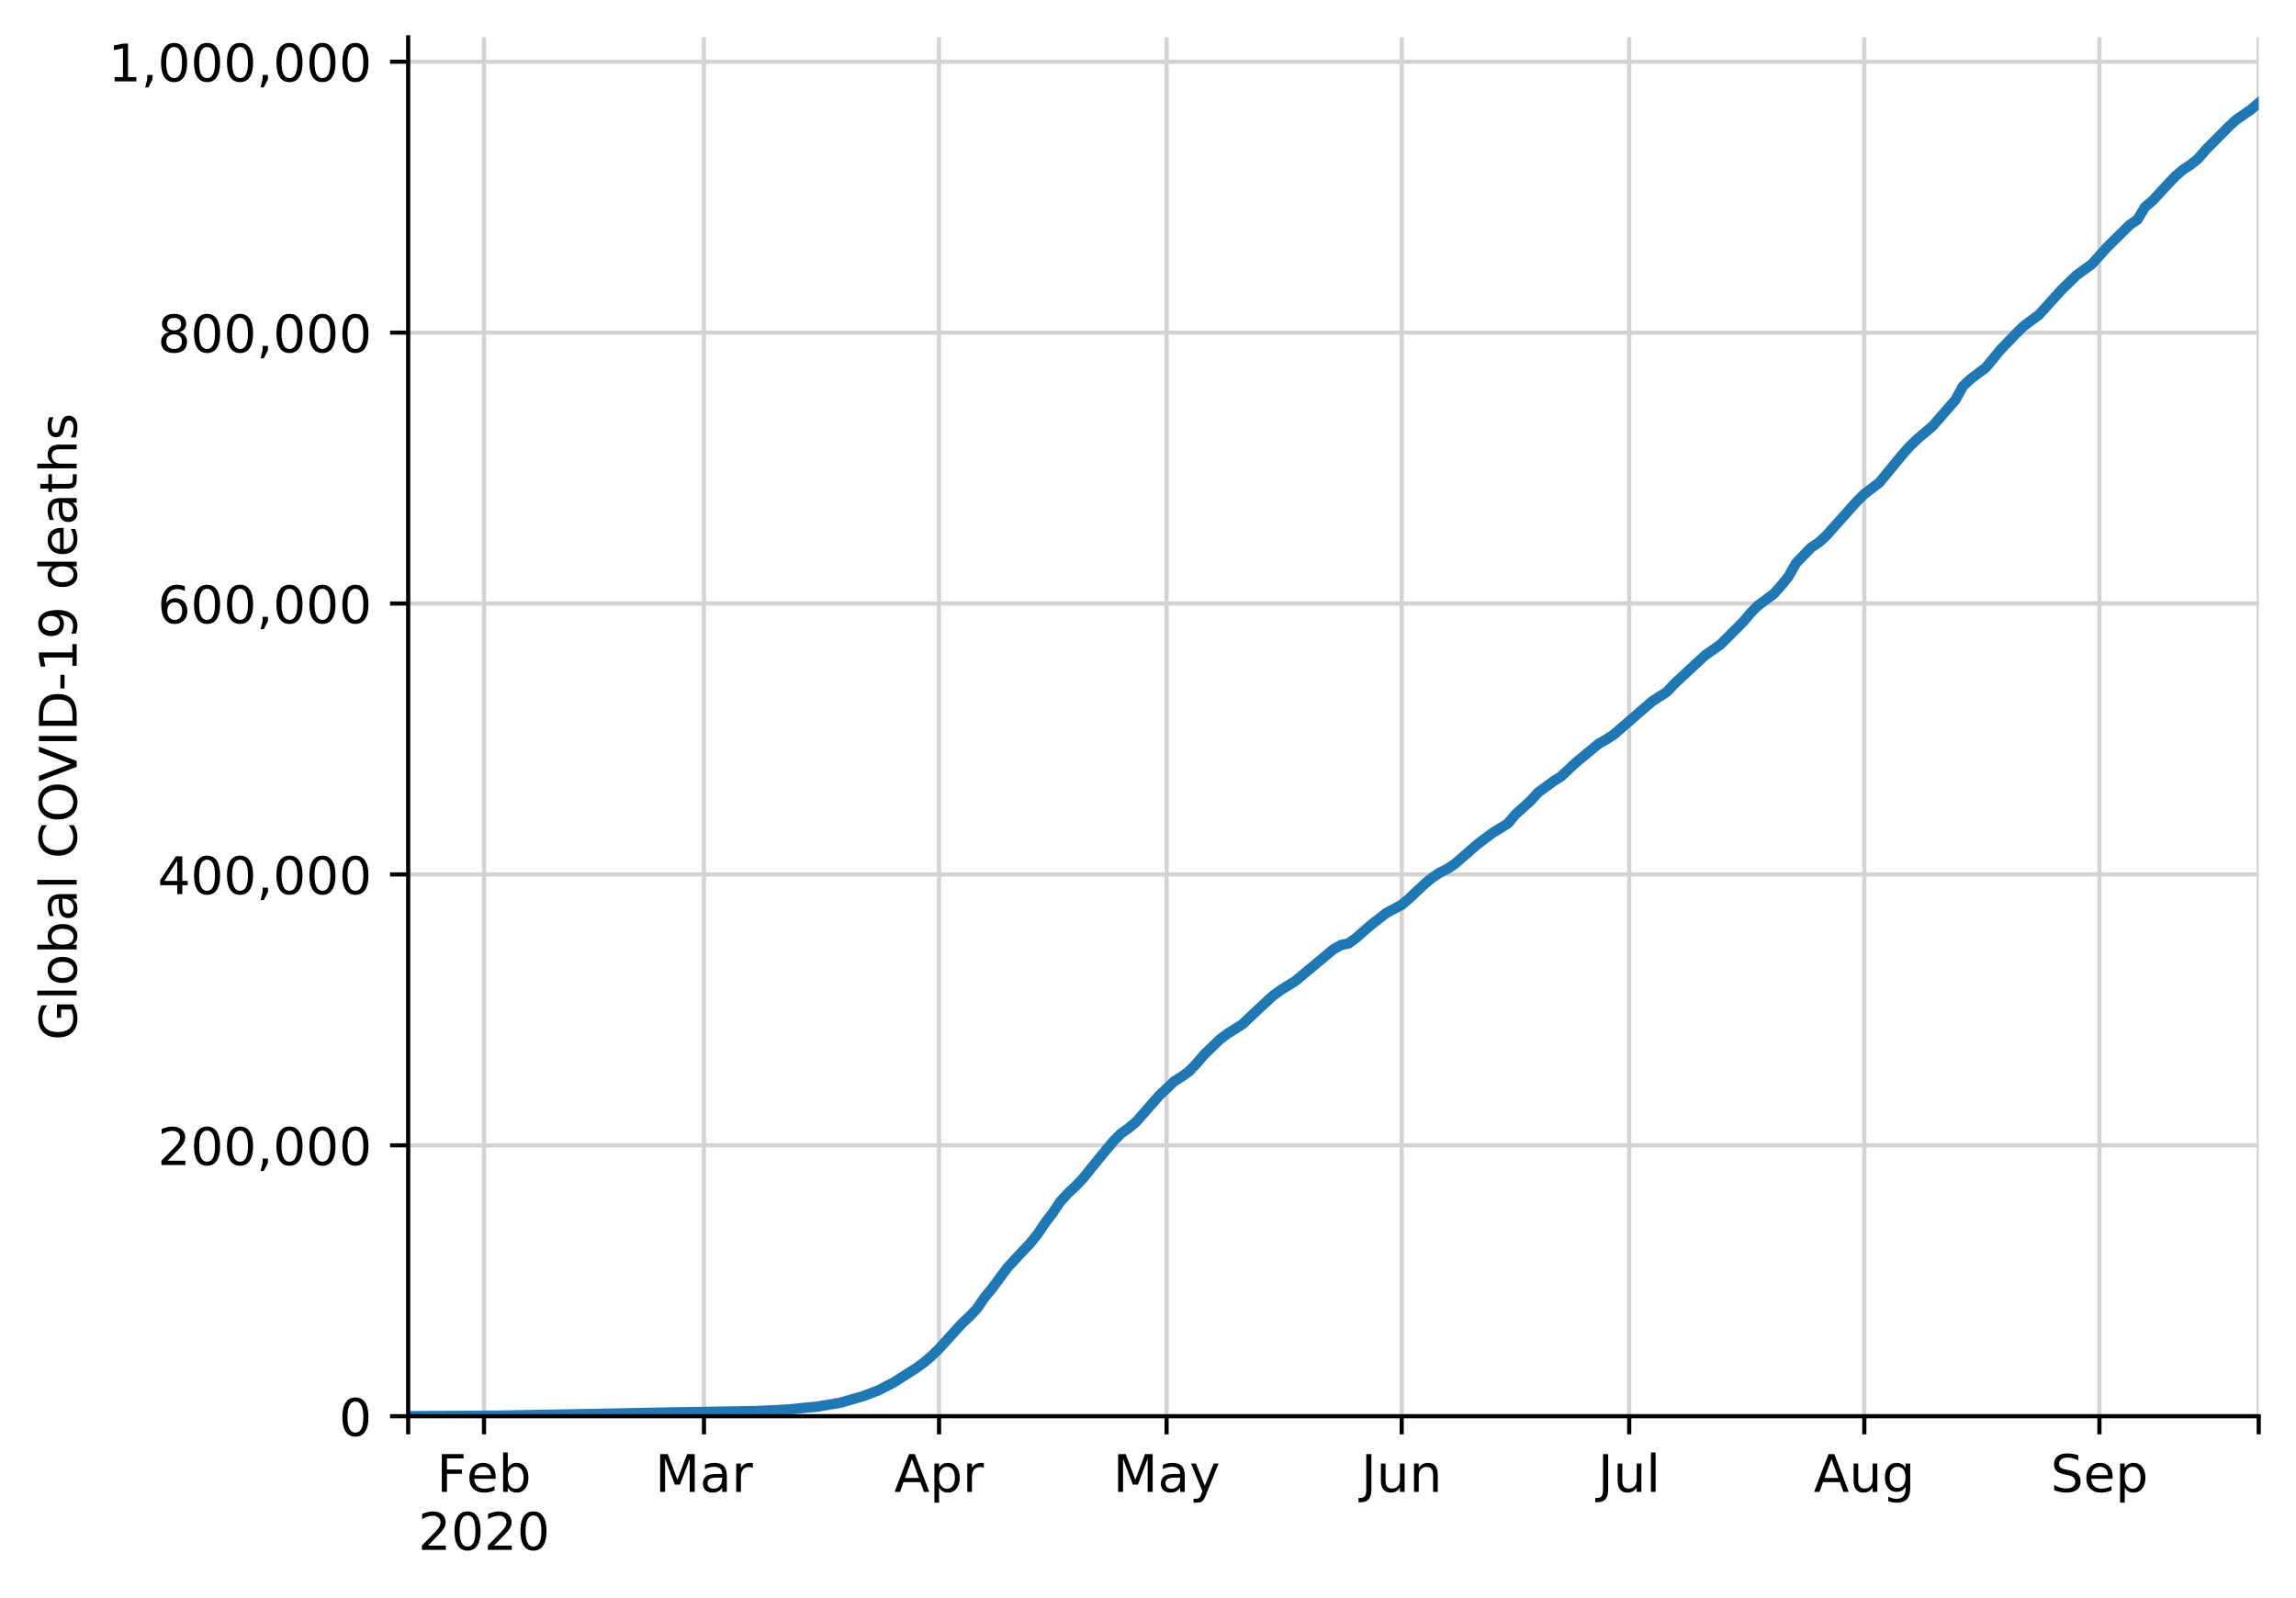
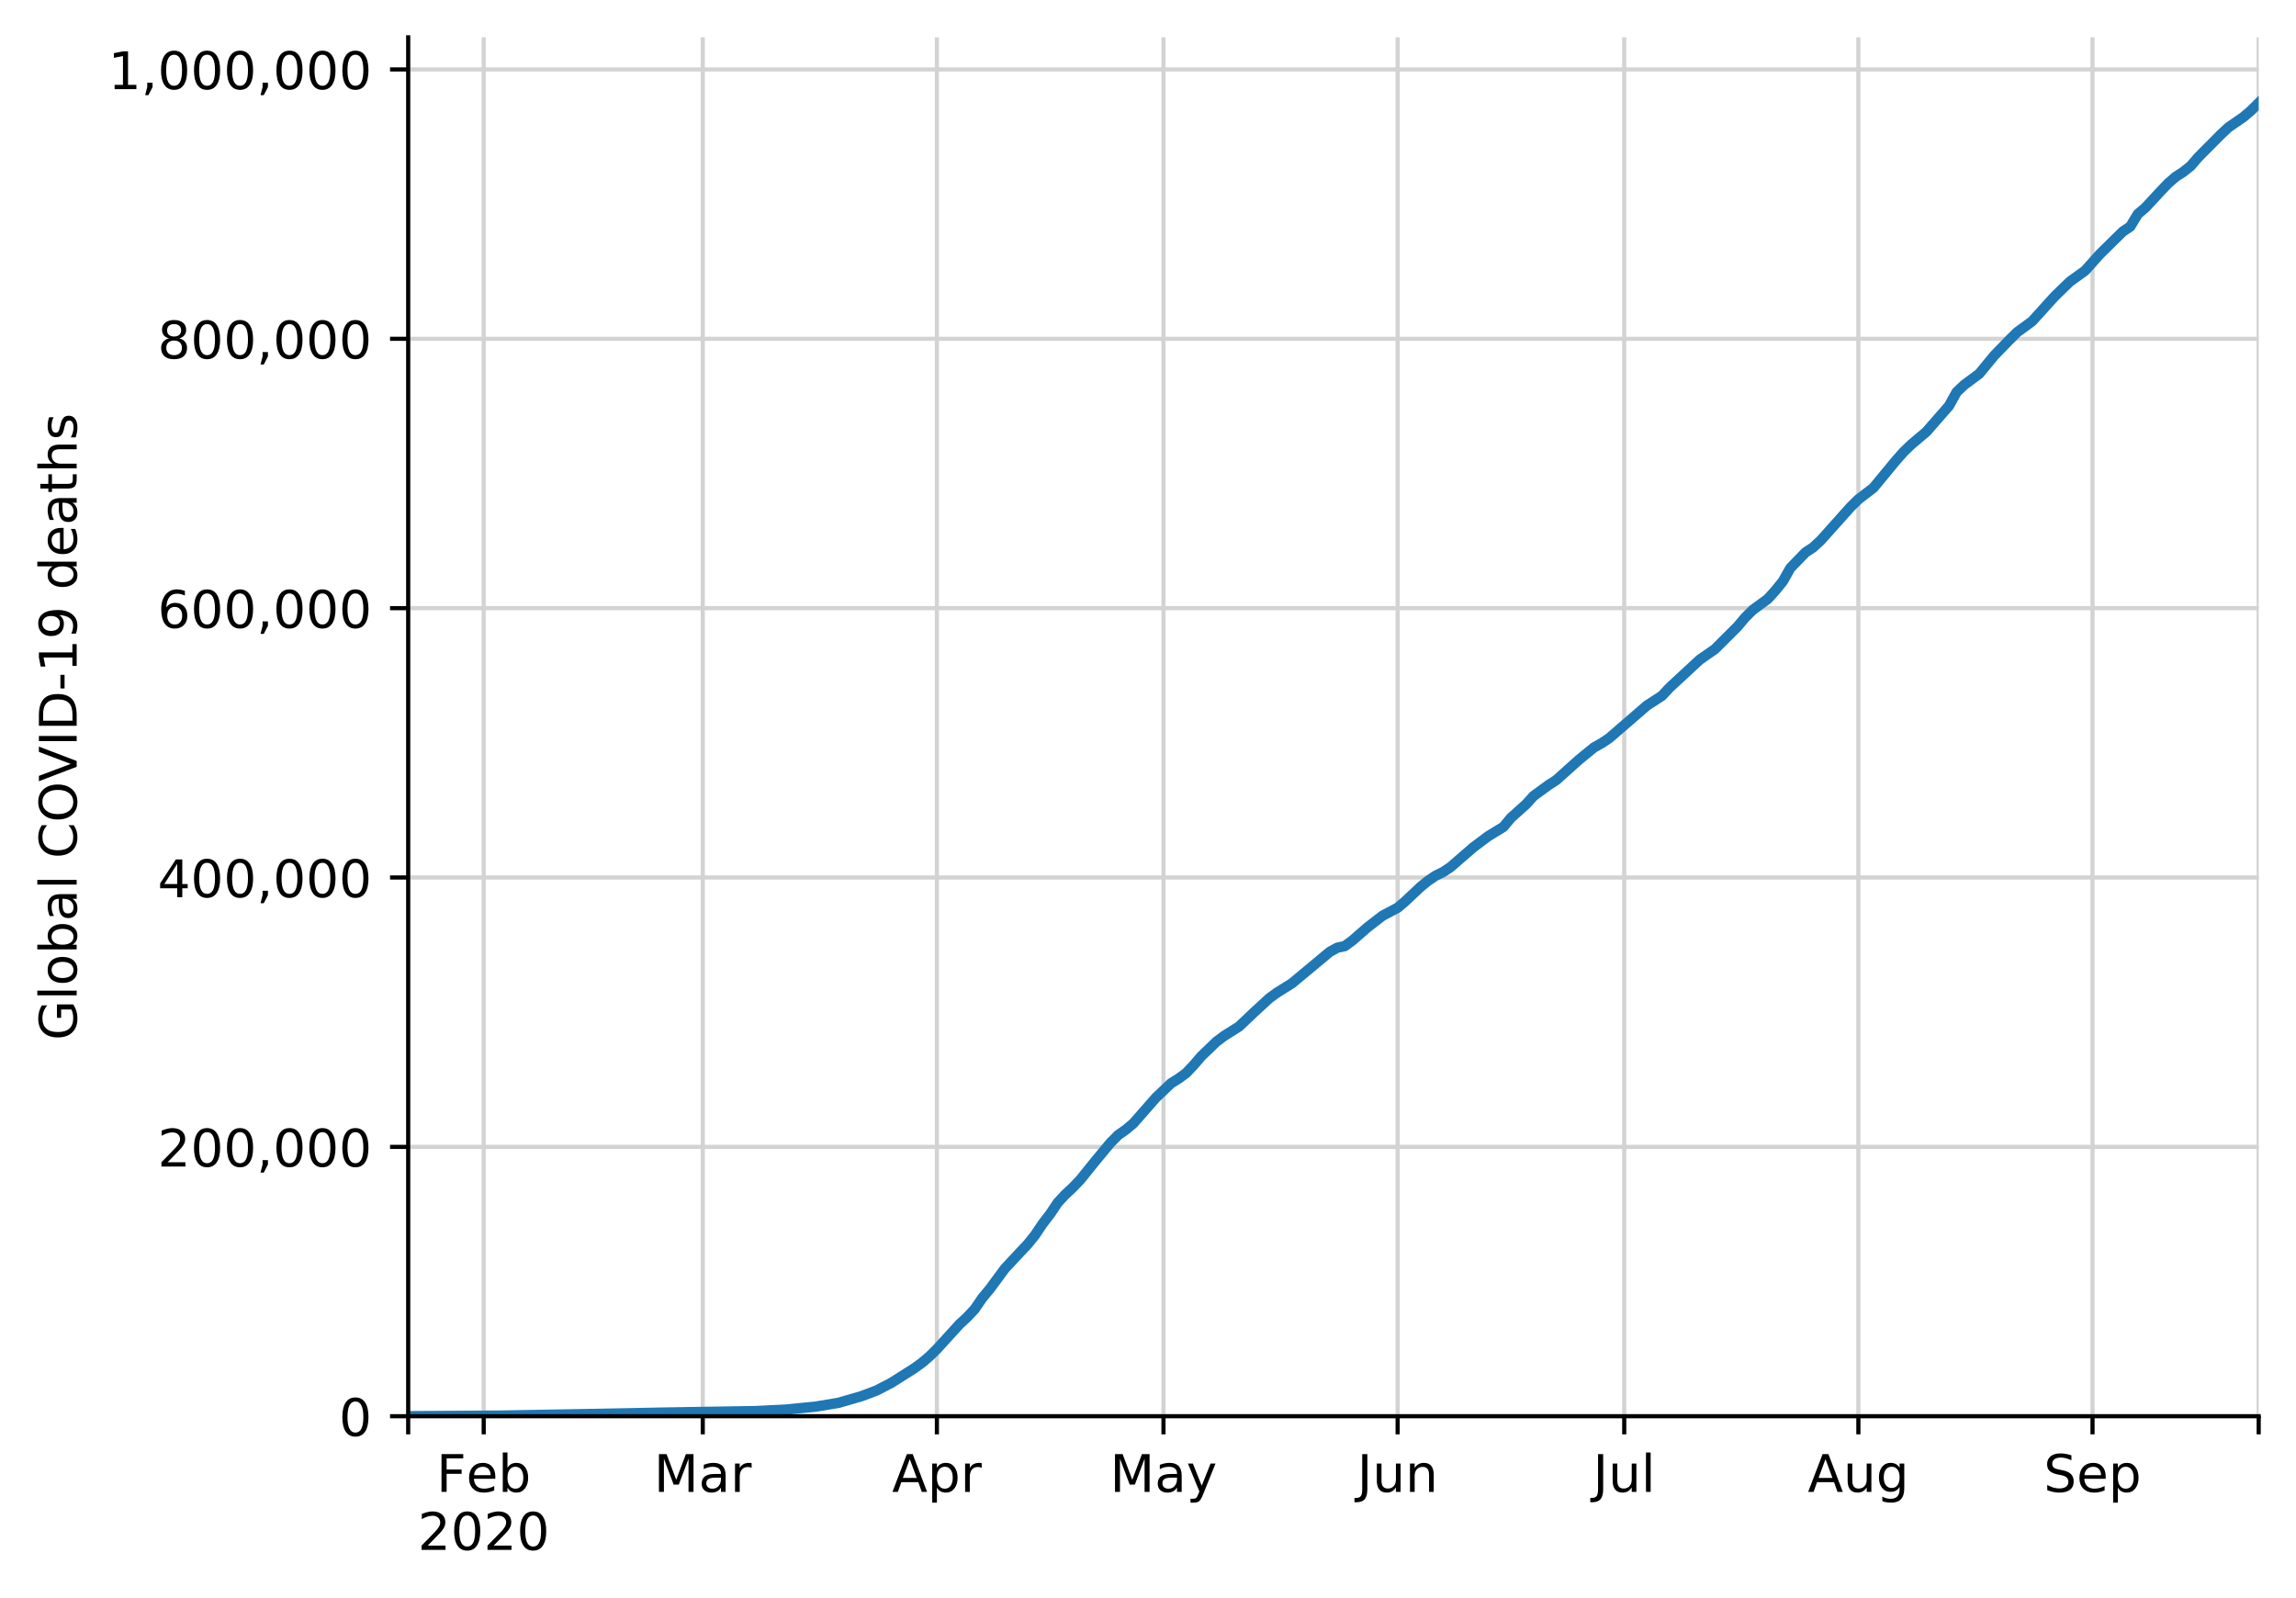
<svg xmlns="http://www.w3.org/2000/svg" xmlns:xlink="http://www.w3.org/1999/xlink" height="308.388pt" version="1.1" viewBox="0 0 443.092 308.388" width="443.092pt">
  <defs>
    <style type="text/css">
*{stroke-linecap:butt;stroke-linejoin:round;}
  </style>
  </defs>
  <g id="figure_1">
    <g id="patch_1">
      <path d="M 0 308.388  L 443.092 308.388  L 443.092 0  L 0 0  z " style="fill:#ffffff;" />
    </g>
    <g id="axes_1">
      <g id="patch_2">
        <path d="M 78.772 273.312  L 435.892 273.312  L 435.892 7.2  L 78.772 7.2  z " style="fill:#ffffff;" />
      </g>
      <g id="matplotlib.axis_1">
        <g id="xtick_1">
          <g id="line2d_1">
-             <path clip-path="url(#p99153c7ac6)" d="M 78.772 273.312  L 78.772 7.2  " style="fill:none;stroke:#d3d3d3;stroke-linecap:square;stroke-width:0.8;" />
+             <path clip-path="url(#pada8c15b6b)" d="M 78.772 273.312  L 78.772 7.2  " style="fill:none;stroke:#d3d3d3;stroke-linecap:square;stroke-width:0.8;" />
          </g>
          <g id="line2d_2">
            <defs>
-               <path d="M 0 0  L 0 3.5  " id="m4b354584d4" style="stroke:#000000;stroke-width:0.8;" />
-             </defs>
-             <g>
-               <use style="stroke:#000000;stroke-width:0.8;" x="78.772" xlink:href="#m4b354584d4" y="273.312" />
+               <path d="M 0 0  L 0 3.5  " id="mba433792c1" style="stroke:#000000;stroke-width:0.8;" />
+             </defs>
+             <g>
+               <use style="stroke:#000000;stroke-width:0.8;" x="78.772" xlink:href="#mba433792c1" y="273.312" />
            </g>
          </g>
        </g>
        <g id="xtick_2">
          <g id="line2d_3">
-             <path clip-path="url(#p99153c7ac6)" d="M 93.408 273.312  L 93.408 7.2  " style="fill:none;stroke:#d3d3d3;stroke-linecap:square;stroke-width:0.8;" />
+             <path clip-path="url(#pada8c15b6b)" d="M 93.348 273.312  L 93.348 7.2  " style="fill:none;stroke:#d3d3d3;stroke-linecap:square;stroke-width:0.8;" />
          </g>
          <g id="line2d_4">
            <g>
-               <use style="stroke:#000000;stroke-width:0.8;" x="93.408" xlink:href="#m4b354584d4" y="273.312" />
+               <use style="stroke:#000000;stroke-width:0.8;" x="93.348" xlink:href="#mba433792c1" y="273.312" />
            </g>
          </g>
          <g id="text_1">
            <defs>
              <path d="M 9.812 72.906  L 51.703 72.906  L 51.703 64.594  L 19.672 64.594  L 19.672 43.109  L 48.578 43.109  L 48.578 34.812  L 19.672 34.812  L 19.672 0  L 9.812 0  z " id="DejaVuSans-70" />
              <path d="M 56.203 29.594  L 56.203 25.203  L 14.891 25.203  Q 15.484 15.922 20.484 11.062  Q 25.484 6.203 34.422 6.203  Q 39.594 6.203 44.453 7.469  Q 49.312 8.734 54.109 11.281  L 54.109 2.781  Q 49.266 0.734 44.188 -0.344  Q 39.109 -1.422 33.891 -1.422  Q 20.797 -1.422 13.156 6.188  Q 5.516 13.812 5.516 26.812  Q 5.516 40.234 12.766 48.109  Q 20.016 56 32.328 56  Q 43.359 56 49.781 48.891  Q 56.203 41.797 56.203 29.594  z M 47.219 32.234  Q 47.125 39.594 43.094 43.984  Q 39.062 48.391 32.422 48.391  Q 24.906 48.391 20.391 44.141  Q 15.875 39.891 15.188 32.172  z " id="DejaVuSans-101" />
              <path d="M 48.688 27.297  Q 48.688 37.203 44.609 42.844  Q 40.531 48.484 33.406 48.484  Q 26.266 48.484 22.188 42.844  Q 18.109 37.203 18.109 27.297  Q 18.109 17.391 22.188 11.75  Q 26.266 6.109 33.406 6.109  Q 40.531 6.109 44.609 11.75  Q 48.688 17.391 48.688 27.297  z M 18.109 46.391  Q 20.953 51.266 25.266 53.625  Q 29.594 56 35.594 56  Q 45.562 56 51.781 48.094  Q 58.016 40.188 58.016 27.297  Q 58.016 14.406 51.781 6.484  Q 45.562 -1.422 35.594 -1.422  Q 29.594 -1.422 25.266 0.953  Q 20.953 3.328 18.109 8.203  L 18.109 0  L 9.078 0  L 9.078 75.984  L 18.109 75.984  z " id="DejaVuSans-98" />
            </defs>
-             <g transform="translate(84.28528 287.9104)scale(0.1 -0.1)">
+             <g transform="translate(84.22554 287.9104)scale(0.1 -0.1)">
              <use xlink:href="#DejaVuSans-70" />
              <use x="57.441" xlink:href="#DejaVuSans-101" />
              <use x="118.965" xlink:href="#DejaVuSans-98" />
            </g>
            <defs>
              <path d="M 19.188 8.297  L 53.609 8.297  L 53.609 0  L 7.328 0  L 7.328 8.297  Q 12.938 14.109 22.625 23.891  Q 32.328 33.688 34.812 36.531  Q 39.547 41.844 41.422 45.531  Q 43.312 49.219 43.312 52.781  Q 43.312 58.594 39.234 62.25  Q 35.156 65.922 28.609 65.922  Q 23.969 65.922 18.812 64.312  Q 13.672 62.703 7.812 59.422  L 7.812 69.391  Q 13.766 71.781 18.938 73  Q 24.125 74.219 28.422 74.219  Q 39.75 74.219 46.484 68.547  Q 53.219 62.891 53.219 53.422  Q 53.219 48.922 51.531 44.891  Q 49.859 40.875 45.406 35.406  Q 44.188 33.984 37.641 27.219  Q 31.109 20.453 19.188 8.297  z " id="DejaVuSans-50" />
              <path d="M 31.781 66.406  Q 24.172 66.406 20.328 58.906  Q 16.5 51.422 16.5 36.375  Q 16.5 21.391 20.328 13.891  Q 24.172 6.391 31.781 6.391  Q 39.453 6.391 43.281 13.891  Q 47.125 21.391 47.125 36.375  Q 47.125 51.422 43.281 58.906  Q 39.453 66.406 31.781 66.406  z M 31.781 74.219  Q 44.047 74.219 50.516 64.516  Q 56.984 54.828 56.984 36.375  Q 56.984 17.969 50.516 8.266  Q 44.047 -1.422 31.781 -1.422  Q 19.531 -1.422 13.062 8.266  Q 6.594 17.969 6.594 36.375  Q 6.594 54.828 13.062 64.516  Q 19.531 74.219 31.781 74.219  z " id="DejaVuSans-48" />
            </defs>
-             <g transform="translate(80.68294 299.1082)scale(0.1 -0.1)">
+             <g transform="translate(80.6232 299.1082)scale(0.1 -0.1)">
              <use xlink:href="#DejaVuSans-50" />
              <use x="63.623" xlink:href="#DejaVuSans-48" />
              <use x="127.246" xlink:href="#DejaVuSans-50" />
              <use x="190.869" xlink:href="#DejaVuSans-48" />
            </g>
          </g>
        </g>
        <g id="xtick_3">
          <g id="line2d_5">
-             <path clip-path="url(#p99153c7ac6)" d="M 135.853 273.312  L 135.853 7.2  " style="fill:none;stroke:#d3d3d3;stroke-linecap:square;stroke-width:0.8;" />
+             <path clip-path="url(#pada8c15b6b)" d="M 135.62 273.312  L 135.62 7.2  " style="fill:none;stroke:#d3d3d3;stroke-linecap:square;stroke-width:0.8;" />
          </g>
          <g id="line2d_6">
            <g>
-               <use style="stroke:#000000;stroke-width:0.8;" x="135.853" xlink:href="#m4b354584d4" y="273.312" />
+               <use style="stroke:#000000;stroke-width:0.8;" x="135.62" xlink:href="#mba433792c1" y="273.312" />
            </g>
          </g>
          <g id="text_2">
            <defs>
              <path d="M 9.812 72.906  L 24.516 72.906  L 43.109 23.297  L 61.812 72.906  L 76.516 72.906  L 76.516 0  L 66.891 0  L 66.891 64.016  L 48.094 14.016  L 38.188 14.016  L 19.391 64.016  L 19.391 0  L 9.812 0  z " id="DejaVuSans-77" />
              <path d="M 34.281 27.484  Q 23.391 27.484 19.188 25  Q 14.984 22.516 14.984 16.5  Q 14.984 11.719 18.141 8.906  Q 21.297 6.109 26.703 6.109  Q 34.188 6.109 38.703 11.406  Q 43.219 16.703 43.219 25.484  L 43.219 27.484  z M 52.203 31.203  L 52.203 0  L 43.219 0  L 43.219 8.297  Q 40.141 3.328 35.547 0.953  Q 30.953 -1.422 24.312 -1.422  Q 15.922 -1.422 10.953 3.297  Q 6 8.016 6 15.922  Q 6 25.141 12.172 29.828  Q 18.359 34.516 30.609 34.516  L 43.219 34.516  L 43.219 35.406  Q 43.219 41.609 39.141 45  Q 35.062 48.391 27.688 48.391  Q 23 48.391 18.547 47.266  Q 14.109 46.141 10.016 43.891  L 10.016 52.203  Q 14.938 54.109 19.578 55.047  Q 24.219 56 28.609 56  Q 40.484 56 46.344 49.844  Q 52.203 43.703 52.203 31.203  z " id="DejaVuSans-97" />
              <path d="M 41.109 46.297  Q 39.594 47.172 37.812 47.578  Q 36.031 48 33.891 48  Q 26.266 48 22.188 43.047  Q 18.109 38.094 18.109 28.812  L 18.109 0  L 9.078 0  L 9.078 54.688  L 18.109 54.688  L 18.109 46.188  Q 20.953 51.172 25.484 53.578  Q 30.031 56 36.531 56  Q 37.453 56 38.578 55.875  Q 39.703 55.766 41.062 55.516  z " id="DejaVuSans-114" />
            </defs>
-             <g transform="translate(126.4189 287.9104)scale(0.1 -0.1)">
+             <g transform="translate(126.186 287.9104)scale(0.1 -0.1)">
              <use xlink:href="#DejaVuSans-77" />
              <use x="86.279" xlink:href="#DejaVuSans-97" />
              <use x="147.559" xlink:href="#DejaVuSans-114" />
            </g>
          </g>
        </g>
        <g id="xtick_4">
          <g id="line2d_7">
-             <path clip-path="url(#p99153c7ac6)" d="M 181.224 273.312  L 181.224 7.2  " style="fill:none;stroke:#d3d3d3;stroke-linecap:square;stroke-width:0.8;" />
+             <path clip-path="url(#pada8c15b6b)" d="M 180.806 273.312  L 180.806 7.2  " style="fill:none;stroke:#d3d3d3;stroke-linecap:square;stroke-width:0.8;" />
          </g>
          <g id="line2d_8">
            <g>
-               <use style="stroke:#000000;stroke-width:0.8;" x="181.224" xlink:href="#m4b354584d4" y="273.312" />
+               <use style="stroke:#000000;stroke-width:0.8;" x="180.806" xlink:href="#mba433792c1" y="273.312" />
            </g>
          </g>
          <g id="text_3">
            <defs>
              <path d="M 34.188 63.188  L 20.797 26.906  L 47.609 26.906  z M 28.609 72.906  L 39.797 72.906  L 67.578 0  L 57.328 0  L 50.688 18.703  L 17.828 18.703  L 11.188 0  L 0.781 0  z " id="DejaVuSans-65" />
              <path d="M 18.109 8.203  L 18.109 -20.797  L 9.078 -20.797  L 9.078 54.688  L 18.109 54.688  L 18.109 46.391  Q 20.953 51.266 25.266 53.625  Q 29.594 56 35.594 56  Q 45.562 56 51.781 48.094  Q 58.016 40.188 58.016 27.297  Q 58.016 14.406 51.781 6.484  Q 45.562 -1.422 35.594 -1.422  Q 29.594 -1.422 25.266 0.953  Q 20.953 3.328 18.109 8.203  z M 48.688 27.297  Q 48.688 37.203 44.609 42.844  Q 40.531 48.484 33.406 48.484  Q 26.266 48.484 22.188 42.844  Q 18.109 37.203 18.109 27.297  Q 18.109 17.391 22.188 11.75  Q 26.266 6.109 33.406 6.109  Q 40.531 6.109 44.609 11.75  Q 48.688 17.391 48.688 27.297  z " id="DejaVuSans-112" />
            </defs>
-             <g transform="translate(172.5743 287.9104)scale(0.1 -0.1)">
+             <g transform="translate(172.1562 287.9104)scale(0.1 -0.1)">
              <use xlink:href="#DejaVuSans-65" />
              <use x="68.408" xlink:href="#DejaVuSans-112" />
              <use x="131.885" xlink:href="#DejaVuSans-114" />
            </g>
          </g>
        </g>
        <g id="xtick_5">
          <g id="line2d_9">
-             <path clip-path="url(#p99153c7ac6)" d="M 225.133 273.312  L 225.133 7.2  " style="fill:none;stroke:#d3d3d3;stroke-linecap:square;stroke-width:0.8;" />
+             <path clip-path="url(#pada8c15b6b)" d="M 224.535 273.312  L 224.535 7.2  " style="fill:none;stroke:#d3d3d3;stroke-linecap:square;stroke-width:0.8;" />
          </g>
          <g id="line2d_10">
            <g>
-               <use style="stroke:#000000;stroke-width:0.8;" x="225.133" xlink:href="#m4b354584d4" y="273.312" />
+               <use style="stroke:#000000;stroke-width:0.8;" x="224.535" xlink:href="#mba433792c1" y="273.312" />
            </g>
          </g>
          <g id="text_4">
            <defs>
              <path d="M 32.172 -5.078  Q 28.375 -14.844 24.75 -17.812  Q 21.141 -20.797 15.094 -20.797  L 7.906 -20.797  L 7.906 -13.281  L 13.188 -13.281  Q 16.891 -13.281 18.938 -11.516  Q 21 -9.766 23.484 -3.219  L 25.094 0.875  L 2.984 54.688  L 12.5 54.688  L 29.594 11.922  L 46.688 54.688  L 56.203 54.688  z " id="DejaVuSans-121" />
            </defs>
-             <g transform="translate(214.795 287.9104)scale(0.1 -0.1)">
+             <g transform="translate(214.1976 287.9104)scale(0.1 -0.1)">
              <use xlink:href="#DejaVuSans-77" />
              <use x="86.279" xlink:href="#DejaVuSans-97" />
              <use x="147.559" xlink:href="#DejaVuSans-121" />
            </g>
          </g>
        </g>
        <g id="xtick_6">
          <g id="line2d_11">
-             <path clip-path="url(#p99153c7ac6)" d="M 270.504 273.312  L 270.504 7.2  " style="fill:none;stroke:#d3d3d3;stroke-linecap:square;stroke-width:0.8;" />
+             <path clip-path="url(#pada8c15b6b)" d="M 269.722 273.312  L 269.722 7.2  " style="fill:none;stroke:#d3d3d3;stroke-linecap:square;stroke-width:0.8;" />
          </g>
          <g id="line2d_12">
            <g>
-               <use style="stroke:#000000;stroke-width:0.8;" x="270.504" xlink:href="#m4b354584d4" y="273.312" />
+               <use style="stroke:#000000;stroke-width:0.8;" x="269.722" xlink:href="#mba433792c1" y="273.312" />
            </g>
          </g>
          <g id="text_5">
            <defs>
              <path d="M 9.812 72.906  L 19.672 72.906  L 19.672 5.078  Q 19.672 -8.109 14.672 -14.062  Q 9.672 -20.016 -1.422 -20.016  L -5.172 -20.016  L -5.172 -11.719  L -2.094 -11.719  Q 4.438 -11.719 7.125 -8.047  Q 9.812 -4.391 9.812 5.078  z " id="DejaVuSans-74" />
              <path d="M 8.5 21.578  L 8.5 54.688  L 17.484 54.688  L 17.484 21.922  Q 17.484 14.156 20.5 10.266  Q 23.531 6.391 29.594 6.391  Q 36.859 6.391 41.078 11.031  Q 45.312 15.672 45.312 23.688  L 45.312 54.688  L 54.297 54.688  L 54.297 0  L 45.312 0  L 45.312 8.406  Q 42.047 3.422 37.719 1  Q 33.406 -1.422 27.688 -1.422  Q 18.266 -1.422 13.375 4.438  Q 8.5 10.297 8.5 21.578  z M 31.109 56  z " id="DejaVuSans-117" />
              <path d="M 54.891 33.016  L 54.891 0  L 45.906 0  L 45.906 32.719  Q 45.906 40.484 42.875 44.328  Q 39.844 48.188 33.797 48.188  Q 26.516 48.188 22.312 43.547  Q 18.109 38.922 18.109 30.906  L 18.109 0  L 9.078 0  L 9.078 54.688  L 18.109 54.688  L 18.109 46.188  Q 21.344 51.125 25.703 53.562  Q 30.078 56 35.797 56  Q 45.219 56 50.047 50.172  Q 54.891 44.344 54.891 33.016  z " id="DejaVuSans-110" />
            </defs>
-             <g transform="translate(262.6918 287.9104)scale(0.1 -0.1)">
+             <g transform="translate(261.9093 287.9104)scale(0.1 -0.1)">
              <use xlink:href="#DejaVuSans-74" />
              <use x="29.492" xlink:href="#DejaVuSans-117" />
              <use x="92.871" xlink:href="#DejaVuSans-110" />
            </g>
          </g>
        </g>
        <g id="xtick_7">
          <g id="line2d_13">
-             <path clip-path="url(#p99153c7ac6)" d="M 314.413 273.312  L 314.413 7.2  " style="fill:none;stroke:#d3d3d3;stroke-linecap:square;stroke-width:0.8;" />
+             <path clip-path="url(#pada8c15b6b)" d="M 313.451 273.312  L 313.451 7.2  " style="fill:none;stroke:#d3d3d3;stroke-linecap:square;stroke-width:0.8;" />
          </g>
          <g id="line2d_14">
            <g>
-               <use style="stroke:#000000;stroke-width:0.8;" x="314.413" xlink:href="#m4b354584d4" y="273.312" />
+               <use style="stroke:#000000;stroke-width:0.8;" x="313.451" xlink:href="#mba433792c1" y="273.312" />
            </g>
          </g>
          <g id="text_6">
            <defs>
              <path d="M 9.422 75.984  L 18.406 75.984  L 18.406 0  L 9.422 0  z " id="DejaVuSans-108" />
            </defs>
-             <g transform="translate(308.3797 287.9104)scale(0.1 -0.1)">
+             <g transform="translate(307.4179 287.9104)scale(0.1 -0.1)">
              <use xlink:href="#DejaVuSans-74" />
              <use x="29.492" xlink:href="#DejaVuSans-117" />
              <use x="92.871" xlink:href="#DejaVuSans-108" />
            </g>
          </g>
        </g>
        <g id="xtick_8">
          <g id="line2d_15">
-             <path clip-path="url(#p99153c7ac6)" d="M 359.784 273.312  L 359.784 7.2  " style="fill:none;stroke:#d3d3d3;stroke-linecap:square;stroke-width:0.8;" />
+             <path clip-path="url(#pada8c15b6b)" d="M 358.637 273.312  L 358.637 7.2  " style="fill:none;stroke:#d3d3d3;stroke-linecap:square;stroke-width:0.8;" />
          </g>
          <g id="line2d_16">
            <g>
-               <use style="stroke:#000000;stroke-width:0.8;" x="359.784" xlink:href="#m4b354584d4" y="273.312" />
+               <use style="stroke:#000000;stroke-width:0.8;" x="358.637" xlink:href="#mba433792c1" y="273.312" />
            </g>
          </g>
          <g id="text_7">
            <defs>
              <path d="M 45.406 27.984  Q 45.406 37.75 41.375 43.109  Q 37.359 48.484 30.078 48.484  Q 22.859 48.484 18.828 43.109  Q 14.797 37.75 14.797 27.984  Q 14.797 18.266 18.828 12.891  Q 22.859 7.516 30.078 7.516  Q 37.359 7.516 41.375 12.891  Q 45.406 18.266 45.406 27.984  z M 54.391 6.781  Q 54.391 -7.172 48.188 -13.984  Q 42 -20.797 29.203 -20.797  Q 24.469 -20.797 20.266 -20.094  Q 16.062 -19.391 12.109 -17.922  L 12.109 -9.188  Q 16.062 -11.328 19.922 -12.344  Q 23.781 -13.375 27.781 -13.375  Q 36.625 -13.375 41.016 -8.766  Q 45.406 -4.156 45.406 5.172  L 45.406 9.625  Q 42.625 4.781 38.281 2.391  Q 33.938 0 27.875 0  Q 17.828 0 11.672 7.656  Q 5.516 15.328 5.516 27.984  Q 5.516 40.672 11.672 48.328  Q 17.828 56 27.875 56  Q 33.938 56 38.281 53.609  Q 42.625 51.219 45.406 46.391  L 45.406 54.688  L 54.391 54.688  z " id="DejaVuSans-103" />
            </defs>
-             <g transform="translate(350.0211 287.9104)scale(0.1 -0.1)">
+             <g transform="translate(348.8741 287.9104)scale(0.1 -0.1)">
              <use xlink:href="#DejaVuSans-65" />
              <use x="68.408" xlink:href="#DejaVuSans-117" />
              <use x="131.787" xlink:href="#DejaVuSans-103" />
            </g>
          </g>
        </g>
        <g id="xtick_9">
          <g id="line2d_17">
-             <path clip-path="url(#p99153c7ac6)" d="M 405.156 273.312  L 405.156 7.2  " style="fill:none;stroke:#d3d3d3;stroke-linecap:square;stroke-width:0.8;" />
+             <path clip-path="url(#pada8c15b6b)" d="M 403.824 273.312  L 403.824 7.2  " style="fill:none;stroke:#d3d3d3;stroke-linecap:square;stroke-width:0.8;" />
          </g>
          <g id="line2d_18">
            <g>
-               <use style="stroke:#000000;stroke-width:0.8;" x="405.156" xlink:href="#m4b354584d4" y="273.312" />
+               <use style="stroke:#000000;stroke-width:0.8;" x="403.824" xlink:href="#mba433792c1" y="273.312" />
            </g>
          </g>
          <g id="text_8">
            <defs>
              <path d="M 53.516 70.516  L 53.516 60.891  Q 47.906 63.578 42.922 64.891  Q 37.938 66.219 33.297 66.219  Q 25.25 66.219 20.875 63.094  Q 16.5 59.969 16.5 54.203  Q 16.5 49.359 19.406 46.891  Q 22.312 44.438 30.422 42.922  L 36.375 41.703  Q 47.406 39.594 52.656 34.297  Q 57.906 29 57.906 20.125  Q 57.906 9.516 50.797 4.047  Q 43.703 -1.422 29.984 -1.422  Q 24.812 -1.422 18.969 -0.25  Q 13.141 0.922 6.891 3.219  L 6.891 13.375  Q 12.891 10.016 18.656 8.297  Q 24.422 6.594 29.984 6.594  Q 38.422 6.594 43.016 9.906  Q 47.609 13.234 47.609 19.391  Q 47.609 24.75 44.312 27.781  Q 41.016 30.812 33.5 32.328  L 27.484 33.5  Q 16.453 35.688 11.516 40.375  Q 6.594 45.062 6.594 53.422  Q 6.594 63.094 13.406 68.656  Q 20.219 74.219 32.172 74.219  Q 37.312 74.219 42.625 73.281  Q 47.953 72.359 53.516 70.516  z " id="DejaVuSans-83" />
            </defs>
-             <g transform="translate(395.7311 287.9104)scale(0.1 -0.1)">
+             <g transform="translate(394.399 287.9104)scale(0.1 -0.1)">
              <use xlink:href="#DejaVuSans-83" />
              <use x="63.477" xlink:href="#DejaVuSans-101" />
              <use x="125" xlink:href="#DejaVuSans-112" />
            </g>
          </g>
        </g>
        <g id="xtick_10">
          <g id="line2d_19">
-             <path clip-path="url(#p99153c7ac6)" d="M 435.892 273.312  L 435.892 7.2  " style="fill:none;stroke:#d3d3d3;stroke-linecap:square;stroke-width:0.8;" />
+             <path clip-path="url(#pada8c15b6b)" d="M 435.892 273.312  L 435.892 7.2  " style="fill:none;stroke:#d3d3d3;stroke-linecap:square;stroke-width:0.8;" />
          </g>
          <g id="line2d_20">
            <g>
-               <use style="stroke:#000000;stroke-width:0.8;" x="435.892" xlink:href="#m4b354584d4" y="273.312" />
+               <use style="stroke:#000000;stroke-width:0.8;" x="435.892" xlink:href="#mba433792c1" y="273.312" />
            </g>
          </g>
        </g>
      </g>
      <g id="matplotlib.axis_2">
        <g id="ytick_1">
          <g id="line2d_21">
-             <path clip-path="url(#p99153c7ac6)" d="M 78.772 273.312  L 435.892 273.312  " style="fill:none;stroke:#d3d3d3;stroke-linecap:square;stroke-width:0.8;" />
+             <path clip-path="url(#pada8c15b6b)" d="M 78.772 273.312  L 435.892 273.312  " style="fill:none;stroke:#d3d3d3;stroke-linecap:square;stroke-width:0.8;" />
          </g>
          <g id="line2d_22">
            <defs>
-               <path d="M 0 0  L -3.5 0  " id="mc7bbaef620" style="stroke:#000000;stroke-width:0.8;" />
-             </defs>
-             <g>
-               <use style="stroke:#000000;stroke-width:0.8;" x="78.772" xlink:href="#mc7bbaef620" y="273.312" />
+               <path d="M 0 0  L -3.5 0  " id="mfe3110f3b3" style="stroke:#000000;stroke-width:0.8;" />
+             </defs>
+             <g>
+               <use style="stroke:#000000;stroke-width:0.8;" x="78.772" xlink:href="#mfe3110f3b3" y="273.312" />
            </g>
          </g>
          <g id="text_9">
            <g transform="translate(65.40937 277.1112)scale(0.1 -0.1)">
              <use xlink:href="#DejaVuSans-48" />
            </g>
          </g>
        </g>
        <g id="ytick_2">
          <g id="line2d_23">
-             <path clip-path="url(#p99153c7ac6)" d="M 78.772 221.032  L 435.892 221.032  " style="fill:none;stroke:#d3d3d3;stroke-linecap:square;stroke-width:0.8;" />
+             <path clip-path="url(#pada8c15b6b)" d="M 78.772 221.33  L 435.892 221.33  " style="fill:none;stroke:#d3d3d3;stroke-linecap:square;stroke-width:0.8;" />
          </g>
          <g id="line2d_24">
            <g>
-               <use style="stroke:#000000;stroke-width:0.8;" x="78.772" xlink:href="#mc7bbaef620" y="221.032" />
+               <use style="stroke:#000000;stroke-width:0.8;" x="78.772" xlink:href="#mfe3110f3b3" y="221.33" />
            </g>
          </g>
          <g id="text_10">
            <defs>
              <path d="M 11.719 12.406  L 22.016 12.406  L 22.016 4  L 14.016 -11.625  L 7.719 -11.625  L 11.719 4  z " id="DejaVuSans-44" />
            </defs>
-             <g transform="translate(30.41875 224.8308)scale(0.1 -0.1)">
+             <g transform="translate(30.41875 225.129)scale(0.1 -0.1)">
              <use xlink:href="#DejaVuSans-50" />
              <use x="63.623" xlink:href="#DejaVuSans-48" />
              <use x="127.246" xlink:href="#DejaVuSans-48" />
              <use x="190.869" xlink:href="#DejaVuSans-44" />
              <use x="222.656" xlink:href="#DejaVuSans-48" />
              <use x="286.279" xlink:href="#DejaVuSans-48" />
              <use x="349.902" xlink:href="#DejaVuSans-48" />
            </g>
          </g>
        </g>
        <g id="ytick_3">
          <g id="line2d_25">
-             <path clip-path="url(#p99153c7ac6)" d="M 78.772 168.751  L 435.892 168.751  " style="fill:none;stroke:#d3d3d3;stroke-linecap:square;stroke-width:0.8;" />
+             <path clip-path="url(#pada8c15b6b)" d="M 78.772 169.348  L 435.892 169.348  " style="fill:none;stroke:#d3d3d3;stroke-linecap:square;stroke-width:0.8;" />
          </g>
          <g id="line2d_26">
            <g>
-               <use style="stroke:#000000;stroke-width:0.8;" x="78.772" xlink:href="#mc7bbaef620" y="168.751" />
+               <use style="stroke:#000000;stroke-width:0.8;" x="78.772" xlink:href="#mfe3110f3b3" y="169.348" />
            </g>
          </g>
          <g id="text_11">
            <defs>
              <path d="M 37.797 64.312  L 12.891 25.391  L 37.797 25.391  z M 35.203 72.906  L 47.609 72.906  L 47.609 25.391  L 58.016 25.391  L 58.016 17.188  L 47.609 17.188  L 47.609 0  L 37.797 0  L 37.797 17.188  L 4.891 17.188  L 4.891 26.703  z " id="DejaVuSans-52" />
            </defs>
-             <g transform="translate(30.41875 172.5503)scale(0.1 -0.1)">
+             <g transform="translate(30.41875 173.1468)scale(0.1 -0.1)">
              <use xlink:href="#DejaVuSans-52" />
              <use x="63.623" xlink:href="#DejaVuSans-48" />
              <use x="127.246" xlink:href="#DejaVuSans-48" />
              <use x="190.869" xlink:href="#DejaVuSans-44" />
              <use x="222.656" xlink:href="#DejaVuSans-48" />
              <use x="286.279" xlink:href="#DejaVuSans-48" />
              <use x="349.902" xlink:href="#DejaVuSans-48" />
            </g>
          </g>
        </g>
        <g id="ytick_4">
          <g id="line2d_27">
-             <path clip-path="url(#p99153c7ac6)" d="M 78.772 116.471  L 435.892 116.471  " style="fill:none;stroke:#d3d3d3;stroke-linecap:square;stroke-width:0.8;" />
+             <path clip-path="url(#pada8c15b6b)" d="M 78.772 117.365  L 435.892 117.365  " style="fill:none;stroke:#d3d3d3;stroke-linecap:square;stroke-width:0.8;" />
          </g>
          <g id="line2d_28">
            <g>
-               <use style="stroke:#000000;stroke-width:0.8;" x="78.772" xlink:href="#mc7bbaef620" y="116.471" />
+               <use style="stroke:#000000;stroke-width:0.8;" x="78.772" xlink:href="#mfe3110f3b3" y="117.365" />
            </g>
          </g>
          <g id="text_12">
            <defs>
              <path d="M 33.016 40.375  Q 26.375 40.375 22.484 35.828  Q 18.609 31.297 18.609 23.391  Q 18.609 15.531 22.484 10.953  Q 26.375 6.391 33.016 6.391  Q 39.656 6.391 43.531 10.953  Q 47.406 15.531 47.406 23.391  Q 47.406 31.297 43.531 35.828  Q 39.656 40.375 33.016 40.375  z M 52.594 71.297  L 52.594 62.312  Q 48.875 64.062 45.094 64.984  Q 41.312 65.922 37.594 65.922  Q 27.828 65.922 22.672 59.328  Q 17.531 52.734 16.797 39.406  Q 19.672 43.656 24.016 45.922  Q 28.375 48.188 33.594 48.188  Q 44.578 48.188 50.953 41.516  Q 57.328 34.859 57.328 23.391  Q 57.328 12.156 50.688 5.359  Q 44.047 -1.422 33.016 -1.422  Q 20.359 -1.422 13.672 8.266  Q 6.984 17.969 6.984 36.375  Q 6.984 53.656 15.188 63.938  Q 23.391 74.219 37.203 74.219  Q 40.922 74.219 44.703 73.484  Q 48.484 72.75 52.594 71.297  z " id="DejaVuSans-54" />
            </defs>
-             <g transform="translate(30.41875 120.2699)scale(0.1 -0.1)">
+             <g transform="translate(30.41875 121.1646)scale(0.1 -0.1)">
              <use xlink:href="#DejaVuSans-54" />
              <use x="63.623" xlink:href="#DejaVuSans-48" />
              <use x="127.246" xlink:href="#DejaVuSans-48" />
              <use x="190.869" xlink:href="#DejaVuSans-44" />
              <use x="222.656" xlink:href="#DejaVuSans-48" />
              <use x="286.279" xlink:href="#DejaVuSans-48" />
              <use x="349.902" xlink:href="#DejaVuSans-48" />
            </g>
          </g>
        </g>
        <g id="ytick_5">
          <g id="line2d_29">
-             <path clip-path="url(#p99153c7ac6)" d="M 78.772 64.19  L 435.892 64.19  " style="fill:none;stroke:#d3d3d3;stroke-linecap:square;stroke-width:0.8;" />
+             <path clip-path="url(#pada8c15b6b)" d="M 78.772 65.383  L 435.892 65.383  " style="fill:none;stroke:#d3d3d3;stroke-linecap:square;stroke-width:0.8;" />
          </g>
          <g id="line2d_30">
            <g>
-               <use style="stroke:#000000;stroke-width:0.8;" x="78.772" xlink:href="#mc7bbaef620" y="64.19" />
+               <use style="stroke:#000000;stroke-width:0.8;" x="78.772" xlink:href="#mfe3110f3b3" y="65.383" />
            </g>
          </g>
          <g id="text_13">
            <defs>
              <path d="M 31.781 34.625  Q 24.75 34.625 20.719 30.859  Q 16.703 27.094 16.703 20.516  Q 16.703 13.922 20.719 10.156  Q 24.75 6.391 31.781 6.391  Q 38.812 6.391 42.859 10.172  Q 46.922 13.969 46.922 20.516  Q 46.922 27.094 42.891 30.859  Q 38.875 34.625 31.781 34.625  z M 21.922 38.812  Q 15.578 40.375 12.031 44.719  Q 8.5 49.078 8.5 55.328  Q 8.5 64.062 14.719 69.141  Q 20.953 74.219 31.781 74.219  Q 42.672 74.219 48.875 69.141  Q 55.078 64.062 55.078 55.328  Q 55.078 49.078 51.531 44.719  Q 48 40.375 41.703 38.812  Q 48.828 37.156 52.797 32.312  Q 56.781 27.484 56.781 20.516  Q 56.781 9.906 50.312 4.234  Q 43.844 -1.422 31.781 -1.422  Q 19.734 -1.422 13.25 4.234  Q 6.781 9.906 6.781 20.516  Q 6.781 27.484 10.781 32.312  Q 14.797 37.156 21.922 38.812  z M 18.312 54.391  Q 18.312 48.734 21.844 45.562  Q 25.391 42.391 31.781 42.391  Q 38.141 42.391 41.719 45.562  Q 45.312 48.734 45.312 54.391  Q 45.312 60.062 41.719 63.234  Q 38.141 66.406 31.781 66.406  Q 25.391 66.406 21.844 63.234  Q 18.312 60.062 18.312 54.391  z " id="DejaVuSans-56" />
            </defs>
-             <g transform="translate(30.41875 67.98941)scale(0.1 -0.1)">
+             <g transform="translate(30.41875 69.18246)scale(0.1 -0.1)">
              <use xlink:href="#DejaVuSans-56" />
              <use x="63.623" xlink:href="#DejaVuSans-48" />
              <use x="127.246" xlink:href="#DejaVuSans-48" />
              <use x="190.869" xlink:href="#DejaVuSans-44" />
              <use x="222.656" xlink:href="#DejaVuSans-48" />
              <use x="286.279" xlink:href="#DejaVuSans-48" />
              <use x="349.902" xlink:href="#DejaVuSans-48" />
            </g>
          </g>
        </g>
        <g id="ytick_6">
          <g id="line2d_31">
-             <path clip-path="url(#p99153c7ac6)" d="M 78.772 11.91  L 435.892 11.91  " style="fill:none;stroke:#d3d3d3;stroke-linecap:square;stroke-width:0.8;" />
+             <path clip-path="url(#pada8c15b6b)" d="M 78.772 13.401  L 435.892 13.401  " style="fill:none;stroke:#d3d3d3;stroke-linecap:square;stroke-width:0.8;" />
          </g>
          <g id="line2d_32">
            <g>
-               <use style="stroke:#000000;stroke-width:0.8;" x="78.772" xlink:href="#mc7bbaef620" y="11.91" />
+               <use style="stroke:#000000;stroke-width:0.8;" x="78.772" xlink:href="#mfe3110f3b3" y="13.401" />
            </g>
          </g>
          <g id="text_14">
            <defs>
              <path d="M 12.406 8.297  L 28.516 8.297  L 28.516 63.922  L 10.984 60.406  L 10.984 69.391  L 28.422 72.906  L 38.281 72.906  L 38.281 8.297  L 54.391 8.297  L 54.391 0  L 12.406 0  z " id="DejaVuSans-49" />
            </defs>
-             <g transform="translate(20.87813 15.70896)scale(0.1 -0.1)">
+             <g transform="translate(20.87813 17.20027)scale(0.1 -0.1)">
              <use xlink:href="#DejaVuSans-49" />
              <use x="63.623" xlink:href="#DejaVuSans-44" />
              <use x="95.41" xlink:href="#DejaVuSans-48" />
              <use x="159.033" xlink:href="#DejaVuSans-48" />
              <use x="222.656" xlink:href="#DejaVuSans-48" />
              <use x="286.279" xlink:href="#DejaVuSans-44" />
              <use x="318.066" xlink:href="#DejaVuSans-48" />
              <use x="381.689" xlink:href="#DejaVuSans-48" />
              <use x="445.312" xlink:href="#DejaVuSans-48" />
            </g>
          </g>
        </g>
        <g id="text_15">
          <defs>
            <path d="M 59.516 10.406  L 59.516 29.984  L 43.406 29.984  L 43.406 38.094  L 69.281 38.094  L 69.281 6.781  Q 63.578 2.734 56.688 0.656  Q 49.812 -1.422 42 -1.422  Q 24.906 -1.422 15.25 8.562  Q 5.609 18.562 5.609 36.375  Q 5.609 54.25 15.25 64.234  Q 24.906 74.219 42 74.219  Q 49.125 74.219 55.547 72.453  Q 61.969 70.703 67.391 67.281  L 67.391 56.781  Q 61.922 61.422 55.766 63.766  Q 49.609 66.109 42.828 66.109  Q 29.438 66.109 22.719 58.641  Q 16.016 51.172 16.016 36.375  Q 16.016 21.625 22.719 14.156  Q 29.438 6.688 42.828 6.688  Q 48.047 6.688 52.141 7.594  Q 56.25 8.5 59.516 10.406  z " id="DejaVuSans-71" />
            <path d="M 30.609 48.391  Q 23.391 48.391 19.188 42.75  Q 14.984 37.109 14.984 27.297  Q 14.984 17.484 19.156 11.844  Q 23.344 6.203 30.609 6.203  Q 37.797 6.203 41.984 11.859  Q 46.188 17.531 46.188 27.297  Q 46.188 37.016 41.984 42.703  Q 37.797 48.391 30.609 48.391  z M 30.609 56  Q 42.328 56 49.016 48.375  Q 55.719 40.766 55.719 27.297  Q 55.719 13.875 49.016 6.219  Q 42.328 -1.422 30.609 -1.422  Q 18.844 -1.422 12.172 6.219  Q 5.516 13.875 5.516 27.297  Q 5.516 40.766 12.172 48.375  Q 18.844 56 30.609 56  z " id="DejaVuSans-111" />
            <path id="DejaVuSans-32" />
            <path d="M 64.406 67.281  L 64.406 56.891  Q 59.422 61.531 53.781 63.812  Q 48.141 66.109 41.797 66.109  Q 29.297 66.109 22.656 58.469  Q 16.016 50.828 16.016 36.375  Q 16.016 21.969 22.656 14.328  Q 29.297 6.688 41.797 6.688  Q 48.141 6.688 53.781 8.984  Q 59.422 11.281 64.406 15.922  L 64.406 5.609  Q 59.234 2.094 53.438 0.328  Q 47.656 -1.422 41.219 -1.422  Q 24.656 -1.422 15.125 8.703  Q 5.609 18.844 5.609 36.375  Q 5.609 53.953 15.125 64.078  Q 24.656 74.219 41.219 74.219  Q 47.75 74.219 53.531 72.484  Q 59.328 70.75 64.406 67.281  z " id="DejaVuSans-67" />
            <path d="M 39.406 66.219  Q 28.656 66.219 22.328 58.203  Q 16.016 50.203 16.016 36.375  Q 16.016 22.609 22.328 14.594  Q 28.656 6.594 39.406 6.594  Q 50.141 6.594 56.422 14.594  Q 62.703 22.609 62.703 36.375  Q 62.703 50.203 56.422 58.203  Q 50.141 66.219 39.406 66.219  z M 39.406 74.219  Q 54.734 74.219 63.906 63.938  Q 73.094 53.656 73.094 36.375  Q 73.094 19.141 63.906 8.859  Q 54.734 -1.422 39.406 -1.422  Q 24.031 -1.422 14.812 8.828  Q 5.609 19.094 5.609 36.375  Q 5.609 53.656 14.812 63.938  Q 24.031 74.219 39.406 74.219  z " id="DejaVuSans-79" />
            <path d="M 28.609 0  L 0.781 72.906  L 11.078 72.906  L 34.188 11.531  L 57.328 72.906  L 67.578 72.906  L 39.797 0  z " id="DejaVuSans-86" />
            <path d="M 9.812 72.906  L 19.672 72.906  L 19.672 0  L 9.812 0  z " id="DejaVuSans-73" />
            <path d="M 19.672 64.797  L 19.672 8.109  L 31.594 8.109  Q 46.688 8.109 53.688 14.938  Q 60.688 21.781 60.688 36.531  Q 60.688 51.172 53.688 57.984  Q 46.688 64.797 31.594 64.797  z M 9.812 72.906  L 30.078 72.906  Q 51.266 72.906 61.172 64.094  Q 71.094 55.281 71.094 36.531  Q 71.094 17.672 61.125 8.828  Q 51.172 0 30.078 0  L 9.812 0  z " id="DejaVuSans-68" />
            <path d="M 4.891 31.391  L 31.203 31.391  L 31.203 23.391  L 4.891 23.391  z " id="DejaVuSans-45" />
            <path d="M 10.984 1.516  L 10.984 10.5  Q 14.703 8.734 18.5 7.812  Q 22.312 6.891 25.984 6.891  Q 35.75 6.891 40.891 13.453  Q 46.047 20.016 46.781 33.406  Q 43.953 29.203 39.594 26.953  Q 35.25 24.703 29.984 24.703  Q 19.047 24.703 12.672 31.312  Q 6.297 37.938 6.297 49.422  Q 6.297 60.641 12.938 67.422  Q 19.578 74.219 30.609 74.219  Q 43.266 74.219 49.922 64.516  Q 56.594 54.828 56.594 36.375  Q 56.594 19.141 48.406 8.859  Q 40.234 -1.422 26.422 -1.422  Q 22.703 -1.422 18.891 -0.688  Q 15.094 0.047 10.984 1.516  z M 30.609 32.422  Q 37.25 32.422 41.125 36.953  Q 45.016 41.5 45.016 49.422  Q 45.016 57.281 41.125 61.844  Q 37.25 66.406 30.609 66.406  Q 23.969 66.406 20.094 61.844  Q 16.219 57.281 16.219 49.422  Q 16.219 41.5 20.094 36.953  Q 23.969 32.422 30.609 32.422  z " id="DejaVuSans-57" />
            <path d="M 45.406 46.391  L 45.406 75.984  L 54.391 75.984  L 54.391 0  L 45.406 0  L 45.406 8.203  Q 42.578 3.328 38.25 0.953  Q 33.938 -1.422 27.875 -1.422  Q 17.969 -1.422 11.734 6.484  Q 5.516 14.406 5.516 27.297  Q 5.516 40.188 11.734 48.094  Q 17.969 56 27.875 56  Q 33.938 56 38.25 53.625  Q 42.578 51.266 45.406 46.391  z M 14.797 27.297  Q 14.797 17.391 18.875 11.75  Q 22.953 6.109 30.078 6.109  Q 37.203 6.109 41.297 11.75  Q 45.406 17.391 45.406 27.297  Q 45.406 37.203 41.297 42.844  Q 37.203 48.484 30.078 48.484  Q 22.953 48.484 18.875 42.844  Q 14.797 37.203 14.797 27.297  z " id="DejaVuSans-100" />
            <path d="M 18.312 70.219  L 18.312 54.688  L 36.812 54.688  L 36.812 47.703  L 18.312 47.703  L 18.312 18.016  Q 18.312 11.328 20.141 9.422  Q 21.969 7.516 27.594 7.516  L 36.812 7.516  L 36.812 0  L 27.594 0  Q 17.188 0 13.234 3.875  Q 9.281 7.766 9.281 18.016  L 9.281 47.703  L 2.688 47.703  L 2.688 54.688  L 9.281 54.688  L 9.281 70.219  z " id="DejaVuSans-116" />
            <path d="M 54.891 33.016  L 54.891 0  L 45.906 0  L 45.906 32.719  Q 45.906 40.484 42.875 44.328  Q 39.844 48.188 33.797 48.188  Q 26.516 48.188 22.312 43.547  Q 18.109 38.922 18.109 30.906  L 18.109 0  L 9.078 0  L 9.078 75.984  L 18.109 75.984  L 18.109 46.188  Q 21.344 51.125 25.703 53.562  Q 30.078 56 35.797 56  Q 45.219 56 50.047 50.172  Q 54.891 44.344 54.891 33.016  z " id="DejaVuSans-104" />
            <path d="M 44.281 53.078  L 44.281 44.578  Q 40.484 46.531 36.375 47.5  Q 32.281 48.484 27.875 48.484  Q 21.188 48.484 17.844 46.438  Q 14.5 44.391 14.5 40.281  Q 14.5 37.156 16.891 35.375  Q 19.281 33.594 26.516 31.984  L 29.594 31.297  Q 39.156 29.25 43.188 25.516  Q 47.219 21.781 47.219 15.094  Q 47.219 7.469 41.188 3.016  Q 35.156 -1.422 24.609 -1.422  Q 20.219 -1.422 15.453 -0.562  Q 10.688 0.297 5.422 2  L 5.422 11.281  Q 10.406 8.688 15.234 7.391  Q 20.062 6.109 24.812 6.109  Q 31.156 6.109 34.562 8.281  Q 37.984 10.453 37.984 14.406  Q 37.984 18.062 35.516 20.016  Q 33.062 21.969 24.703 23.781  L 21.578 24.516  Q 13.234 26.266 9.516 29.906  Q 5.812 33.547 5.812 39.891  Q 5.812 47.609 11.281 51.797  Q 16.75 56 26.812 56  Q 31.781 56 36.172 55.266  Q 40.578 54.547 44.281 53.078  z " id="DejaVuSans-115" />
          </defs>
          <g transform="translate(14.79844 200.7708)rotate(-90)scale(0.1 -0.1)">
            <use xlink:href="#DejaVuSans-71" />
            <use x="77.49" xlink:href="#DejaVuSans-108" />
            <use x="105.273" xlink:href="#DejaVuSans-111" />
            <use x="166.455" xlink:href="#DejaVuSans-98" />
            <use x="229.932" xlink:href="#DejaVuSans-97" />
            <use x="291.211" xlink:href="#DejaVuSans-108" />
            <use x="318.994" xlink:href="#DejaVuSans-32" />
            <use x="350.781" xlink:href="#DejaVuSans-67" />
            <use x="420.605" xlink:href="#DejaVuSans-79" />
            <use x="499.301" xlink:href="#DejaVuSans-86" />
            <use x="567.709" xlink:href="#DejaVuSans-73" />
            <use x="597.201" xlink:href="#DejaVuSans-68" />
            <use x="674.203" xlink:href="#DejaVuSans-45" />
            <use x="710.287" xlink:href="#DejaVuSans-49" />
            <use x="773.91" xlink:href="#DejaVuSans-57" />
            <use x="837.533" xlink:href="#DejaVuSans-32" />
            <use x="869.32" xlink:href="#DejaVuSans-100" />
            <use x="932.797" xlink:href="#DejaVuSans-101" />
            <use x="994.32" xlink:href="#DejaVuSans-97" />
            <use x="1055.6" xlink:href="#DejaVuSans-116" />
            <use x="1094.809" xlink:href="#DejaVuSans-104" />
            <use x="1158.188" xlink:href="#DejaVuSans-115" />
          </g>
        </g>
      </g>
      <g id="line2d_33">
-         <path clip-path="url(#p99153c7ac6)" d="M 78.772 273.308  L 96.335 273.201  L 112.435 272.914  L 128.534 272.604  L 146.098 272.318  L 151.952 272.027  L 157.807 271.442  L 162.197 270.703  L 166.588 269.429  L 169.515 268.325  L 172.443 266.805  L 176.834 264.013  L 178.297 262.955  L 179.761 261.715  L 181.224 260.278  L 185.615 255.445  L 187.079 254.088  L 188.542 252.535  L 190.006 250.384  L 191.47 248.619  L 194.397 244.655  L 197.324 241.507  L 198.788 239.96  L 200.251 238.136  L 201.715 235.953  L 203.178 234.044  L 204.642 231.857  L 206.106 230.285  L 207.569 228.91  L 209.033 227.377  L 211.96 223.739  L 214.887 220.21  L 216.351 218.738  L 217.814 217.71  L 219.278 216.488  L 223.669 211.475  L 226.596 208.692  L 228.06 207.78  L 229.523 206.705  L 230.987 205.161  L 232.451 203.445  L 235.378 200.628  L 236.841 199.522  L 239.769 197.674  L 242.696 194.896  L 245.623 192.198  L 247.087 191.121  L 250.014 189.294  L 257.332 183.196  L 258.795 182.378  L 260.259 182.066  L 261.723 180.99  L 264.65 178.438  L 267.577 176.172  L 270.504 174.619  L 271.968 173.379  L 274.895 170.613  L 276.359 169.417  L 277.822 168.42  L 279.286 167.704  L 280.75 166.736  L 285.14 162.916  L 288.068 160.72  L 290.995 158.933  L 292.458 157.173  L 295.386 154.534  L 296.849 152.924  L 299.776 150.78  L 301.24 149.849  L 304.167 147.13  L 308.558 143.506  L 310.022 142.686  L 311.485 141.713  L 318.803 135.38  L 321.731 133.474  L 323.194 131.898  L 329.049 126.469  L 331.976 124.43  L 336.367 120.043  L 337.83 118.304  L 339.294 116.834  L 342.221 114.686  L 343.685 113.073  L 345.148 111.264  L 346.612 108.676  L 349.539 105.649  L 351.003 104.692  L 352.466 103.34  L 358.321 96.784  L 359.784 95.35  L 362.712 93.101  L 367.102 87.772  L 368.566 86.125  L 370.03 84.711  L 372.957 82.234  L 377.348 77.2  L 378.811 74.551  L 380.275 73.152  L 383.202 70.977  L 386.129 67.416  L 389.056 64.393  L 390.52 62.939  L 393.447 60.792  L 397.838 55.939  L 400.765 53.093  L 403.693 50.98  L 406.62 47.715  L 411.011 43.389  L 412.474 42.405  L 413.938 39.972  L 415.401 38.734  L 418.329 35.572  L 419.792 34.036  L 421.256 32.762  L 422.719 31.81  L 424.183 30.651  L 425.647 28.94  L 430.037 24.518  L 431.501 23.15  L 434.428 21.125  L 435.892 19.872  L 435.892 19.872  " style="fill:none;stroke:#1f77b4;stroke-linecap:square;stroke-width:2;" />
+         <path clip-path="url(#pada8c15b6b)" d="M 78.772 273.308  L 96.263 273.201  L 112.297 272.916  L 128.331 272.608  L 145.823 272.324  L 151.654 272.034  L 157.484 271.453  L 161.857 270.718  L 166.23 269.451  L 169.145 268.353  L 172.06 266.842  L 176.433 264.066  L 177.891 263.014  L 179.349 261.781  L 180.806 260.352  L 185.179 255.547  L 186.637 254.198  L 188.094 252.654  L 189.552 250.515  L 191.01 248.76  L 193.925 244.818  L 196.84 241.688  L 198.298 240.151  L 199.755 238.337  L 201.213 236.166  L 202.671 234.268  L 204.128 232.093  L 205.586 230.53  L 207.044 229.163  L 208.501 227.639  L 211.416 224.021  L 214.332 220.513  L 215.789 219.049  L 217.247 218.027  L 218.705 216.812  L 223.078 211.828  L 225.993 209.061  L 227.45 208.154  L 228.908 207.085  L 230.366 205.55  L 231.823 203.844  L 234.739 201.043  L 236.196 199.943  L 239.111 198.106  L 242.027 195.344  L 244.942 192.661  L 246.4 191.59  L 249.315 189.774  L 256.603 183.71  L 258.061 182.897  L 259.518 182.587  L 260.976 181.517  L 263.891 178.979  L 266.806 176.726  L 269.722 175.182  L 271.179 173.949  L 274.095 171.198  L 275.552 170.01  L 277.01 169.019  L 278.468 168.306  L 279.925 167.344  L 284.298 163.546  L 287.213 161.363  L 290.129 159.586  L 291.586 157.835  L 294.502 155.212  L 295.959 153.611  L 298.874 151.48  L 300.332 150.553  L 304.705 146.629  L 307.62 144.247  L 309.078 143.431  L 310.535 142.464  L 317.824 136.167  L 320.739 134.272  L 322.197 132.704  L 328.027 127.307  L 330.942 125.279  L 335.315 120.918  L 336.773 119.188  L 338.23 117.727  L 341.146 115.59  L 342.603 113.987  L 344.061 112.188  L 345.519 109.616  L 348.434 106.606  L 349.892 105.654  L 351.349 104.309  L 357.18 97.791  L 358.637 96.366  L 361.553 94.129  L 365.926 88.831  L 367.383 87.193  L 368.841 85.787  L 371.756 83.324  L 376.129 78.318  L 377.587 75.685  L 379.044 74.294  L 381.959 72.132  L 384.875 68.591  L 387.79 65.585  L 389.248 64.139  L 392.163 62.005  L 396.536 57.179  L 399.451 54.349  L 402.366 52.249  L 405.282 49.002  L 409.654 44.7  L 411.112 43.723  L 412.57 41.304  L 414.027 40.072  L 416.943 36.928  L 418.4 35.401  L 419.858 34.134  L 421.316 33.187  L 422.773 32.036  L 424.231 30.334  L 428.604 25.937  L 430.061 24.577  L 432.977 22.564  L 434.434 21.318  L 435.892 19.872  L 435.892 19.872  " style="fill:none;stroke:#1f77b4;stroke-linecap:square;stroke-width:2;" />
      </g>
      <g id="patch_3">
        <path d="M 78.772 273.312  L 78.772 7.2  " style="fill:none;stroke:#000000;stroke-linecap:square;stroke-linejoin:miter;stroke-width:0.8;" />
      </g>
      <g id="patch_4">
        <path d="M 78.772 273.312  L 435.892 273.312  " style="fill:none;stroke:#000000;stroke-linecap:square;stroke-linejoin:miter;stroke-width:0.8;" />
      </g>
    </g>
  </g>
  <defs>
-     <clipPath id="p99153c7ac6">
+     <clipPath id="pada8c15b6b">
      <rect height="266.112" width="357.12" x="78.772" y="7.2" />
    </clipPath>
  </defs>
</svg>
